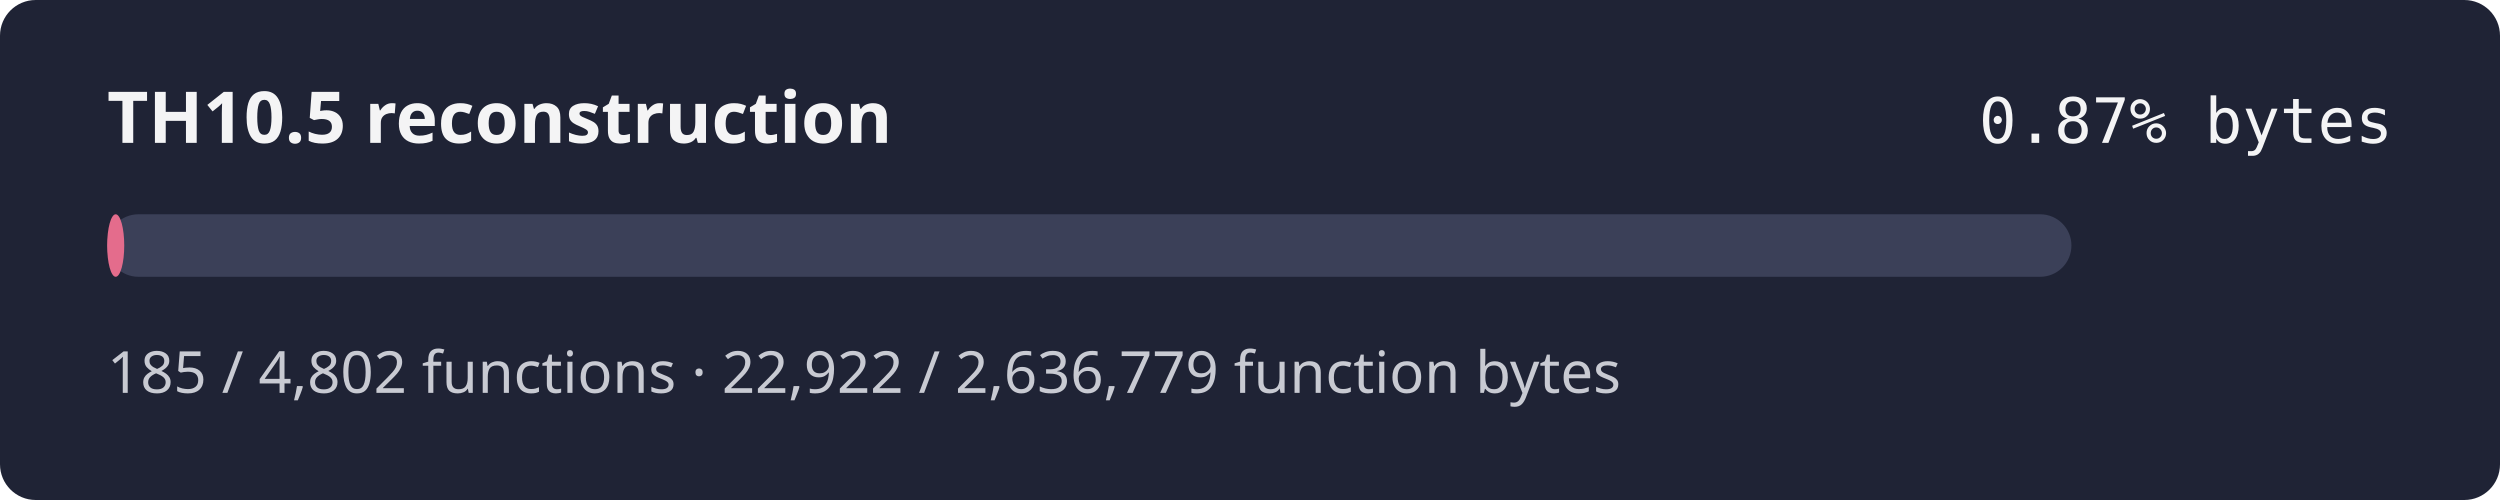
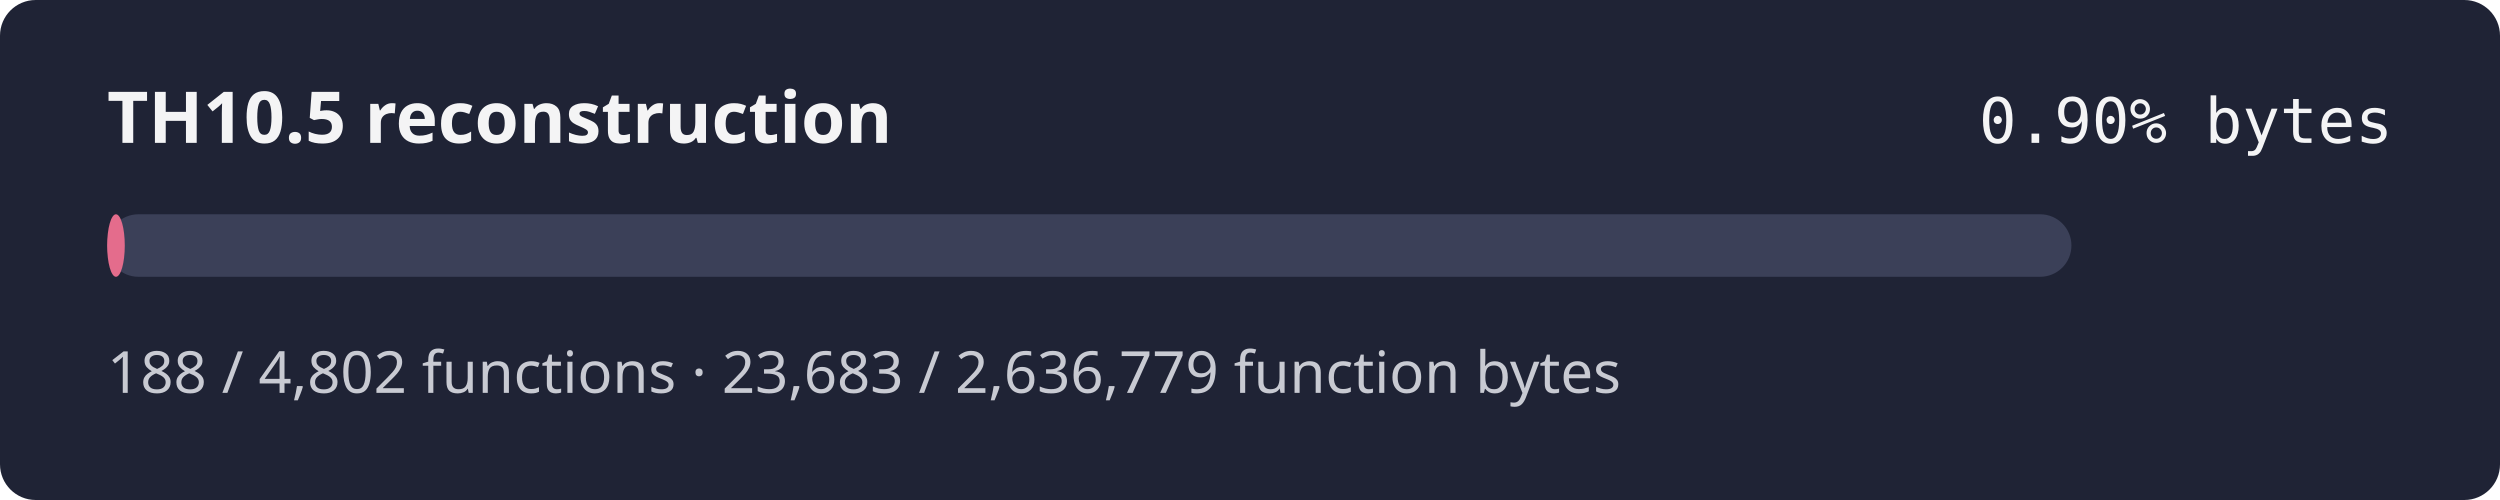
- <svg xmlns="http://www.w3.org/2000/svg" width="560" height="112" role="img" aria-label="TH10.5 reconstruction progress 0.87% by bytes">
+ <svg xmlns="http://www.w3.org/2000/svg" width="560" height="112" role="img" aria-label="TH10.5 reconstruction progress 0.90% by bytes">
  <rect width="560" height="112" rx="8" fill="#1f2335" />
  <text x="24" y="32" fill="#f4f4f5" font-family="sans-serif" font-size="16" font-weight="600">TH10.5 reconstruction</text>
-   <text x="536" y="32" fill="#f4f4f5" text-anchor="end" font-family="monospace" font-size="14">0.87% bytes</text>
+   <text x="536" y="32" fill="#f4f4f5" text-anchor="end" font-family="monospace" font-size="14">0.90% bytes</text>
  <rect x="24" y="48" width="440" height="14" rx="7" fill="#3b4058" />
-   <rect x="24" y="48" width="3.83" height="14" rx="7" fill="#e46c8c" />
-   <text x="24" y="88" fill="#c8cad2" font-family="sans-serif" font-size="13">185 / 4,802 functions · 22,922 / 2,636,779 function bytes</text>
+   <rect x="24" y="48" width="3.95" height="14" rx="7" fill="#e46c8c" />
+   <text x="24" y="88" fill="#c8cad2" font-family="sans-serif" font-size="13">188 / 4,802 functions · 23,683 / 2,636,779 function bytes</text>
</svg>
